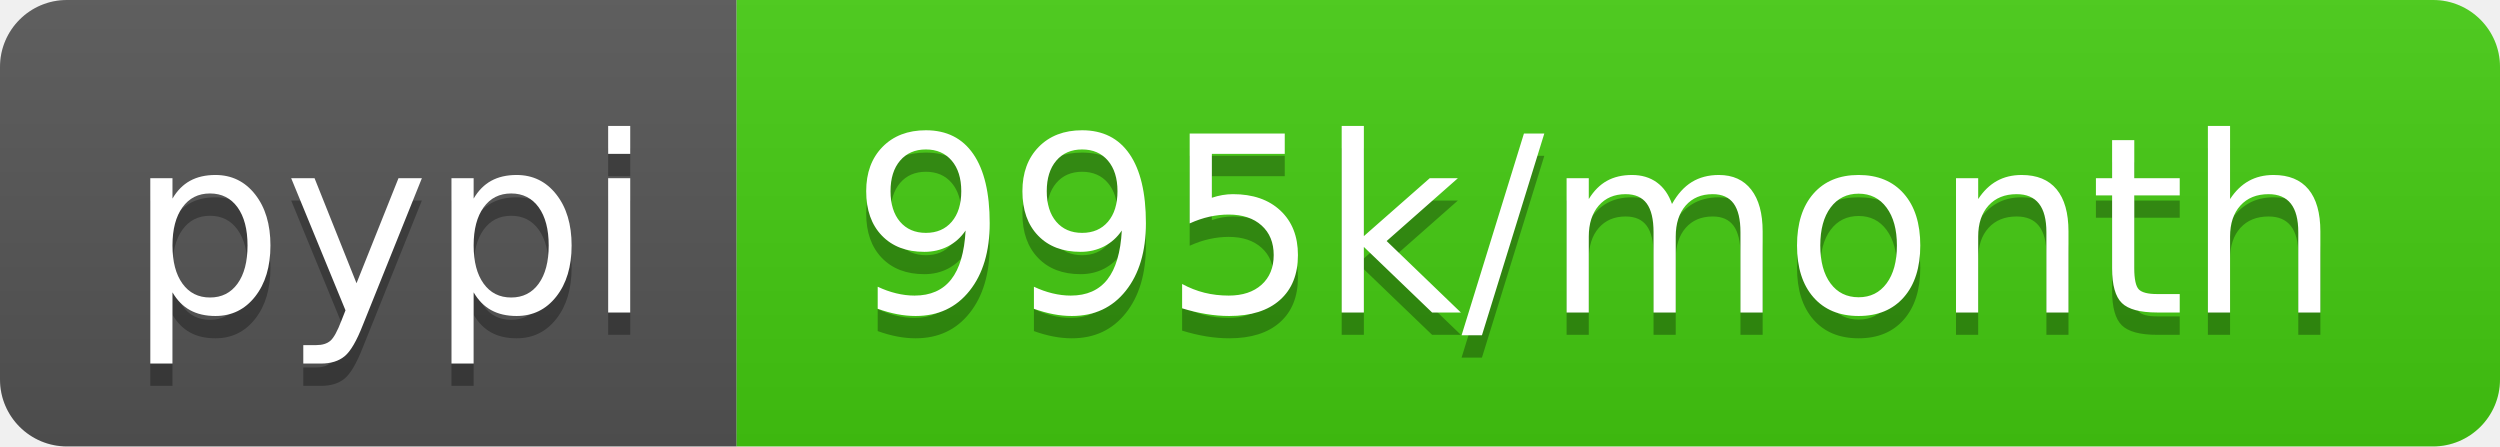
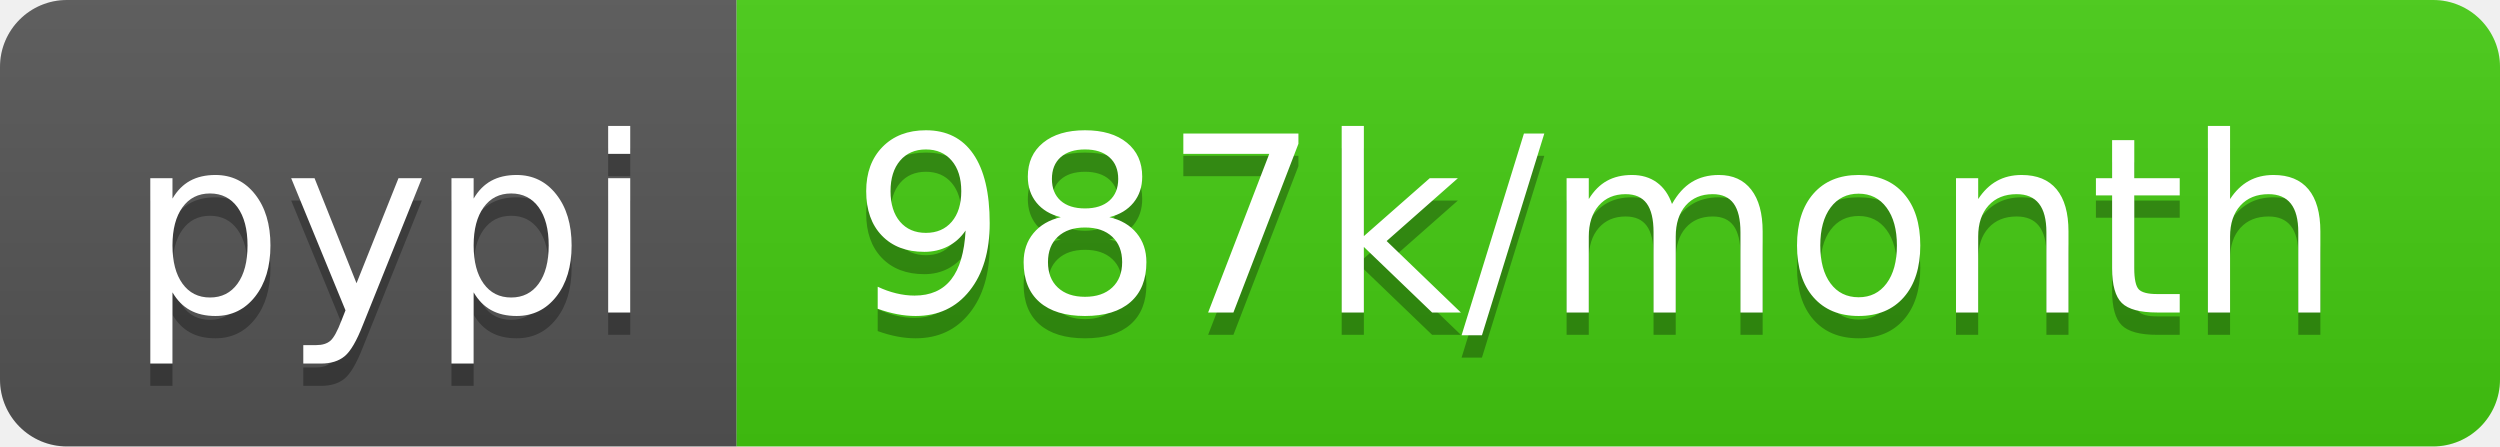
- <svg xmlns="http://www.w3.org/2000/svg" width="112" height="20" role="img" aria-label="pypi: 995k/month">
+ <svg xmlns="http://www.w3.org/2000/svg" width="112" height="20" role="img" aria-label="pypi: 987k/month">
  <linearGradient id="s" x2="0" y2="100%">
    <stop offset="0" stop-color="#bbb" stop-opacity=".1" />
    <stop offset="1" stop-opacity=".1" />
  </linearGradient>
  <clipPath id="r">
    <rect width="112" height="20" rx="3" fill="#fff" />
  </clipPath>
  <g clip-path="url(#r)">
    <rect width="33" height="20" fill="#555" />
    <rect x="33" width="79" height="20" fill="#4c1" />
    <rect width="112" height="20" fill="url(#s)" />
  </g>
  <g fill="#fff" text-anchor="middle" font-family="Verdana,Geneva,DejaVu Sans,sans-serif" text-rendering="geometricPrecision" font-size="110">
    <text aria-hidden="true" x="175" y="150" fill="#010101" fill-opacity=".3" transform="scale(.1)" textLength="230">pypi</text>
    <text x="175" y="140" transform="scale(.1)" fill="#fff" textLength="230">pypi</text>
-     <text aria-hidden="true" x="715" y="150" fill="#010101" fill-opacity=".3" transform="scale(.1)" textLength="690">995k/month</text>
-     <text x="715" y="140" transform="scale(.1)" fill="#fff" textLength="690">995k/month</text>
+     <text aria-hidden="true" x="715" y="150" fill="#010101" fill-opacity=".3" transform="scale(.1)" textLength="690">987k/month</text>
+     <text x="715" y="140" transform="scale(.1)" fill="#fff" textLength="690">987k/month</text>
  </g>
</svg>
